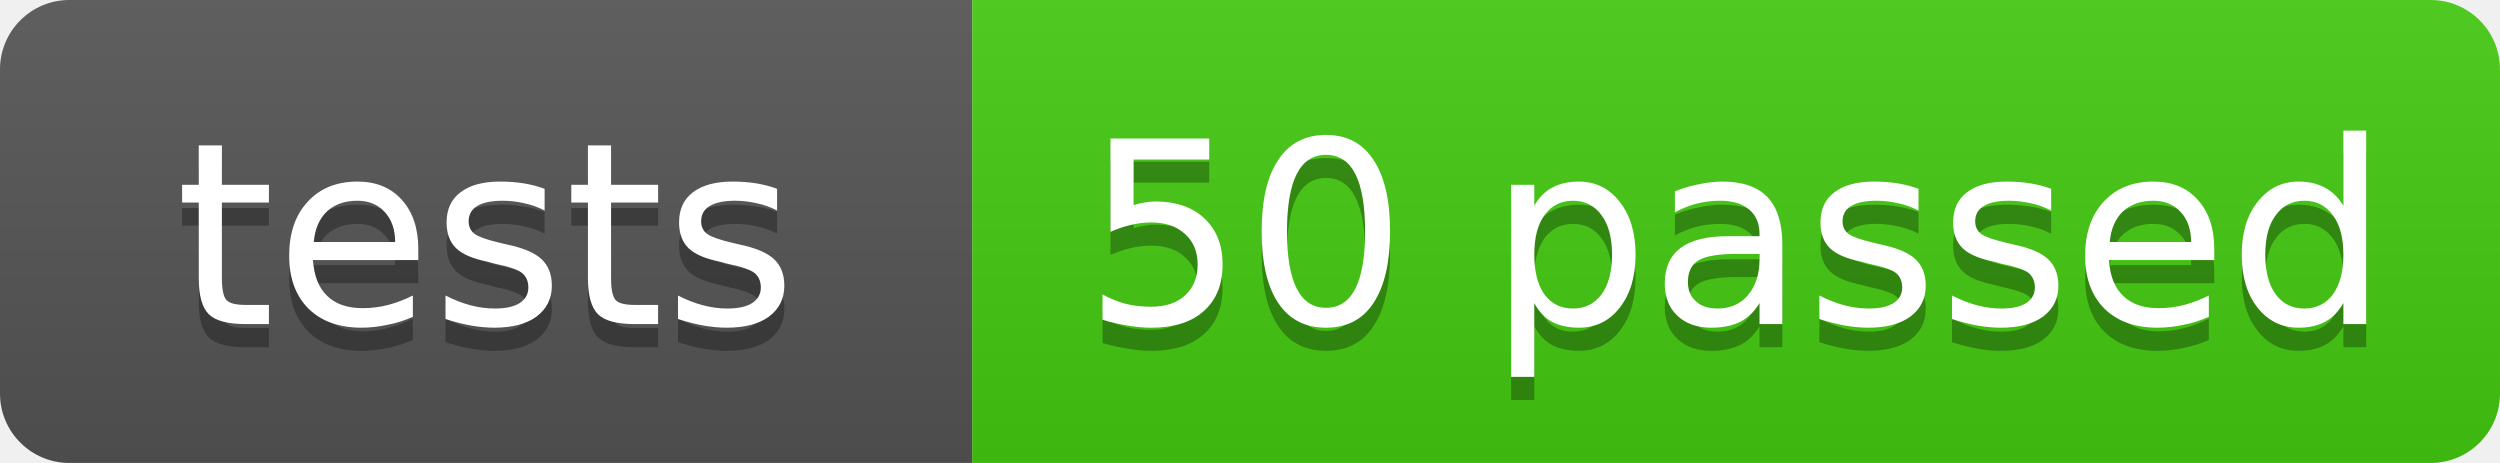
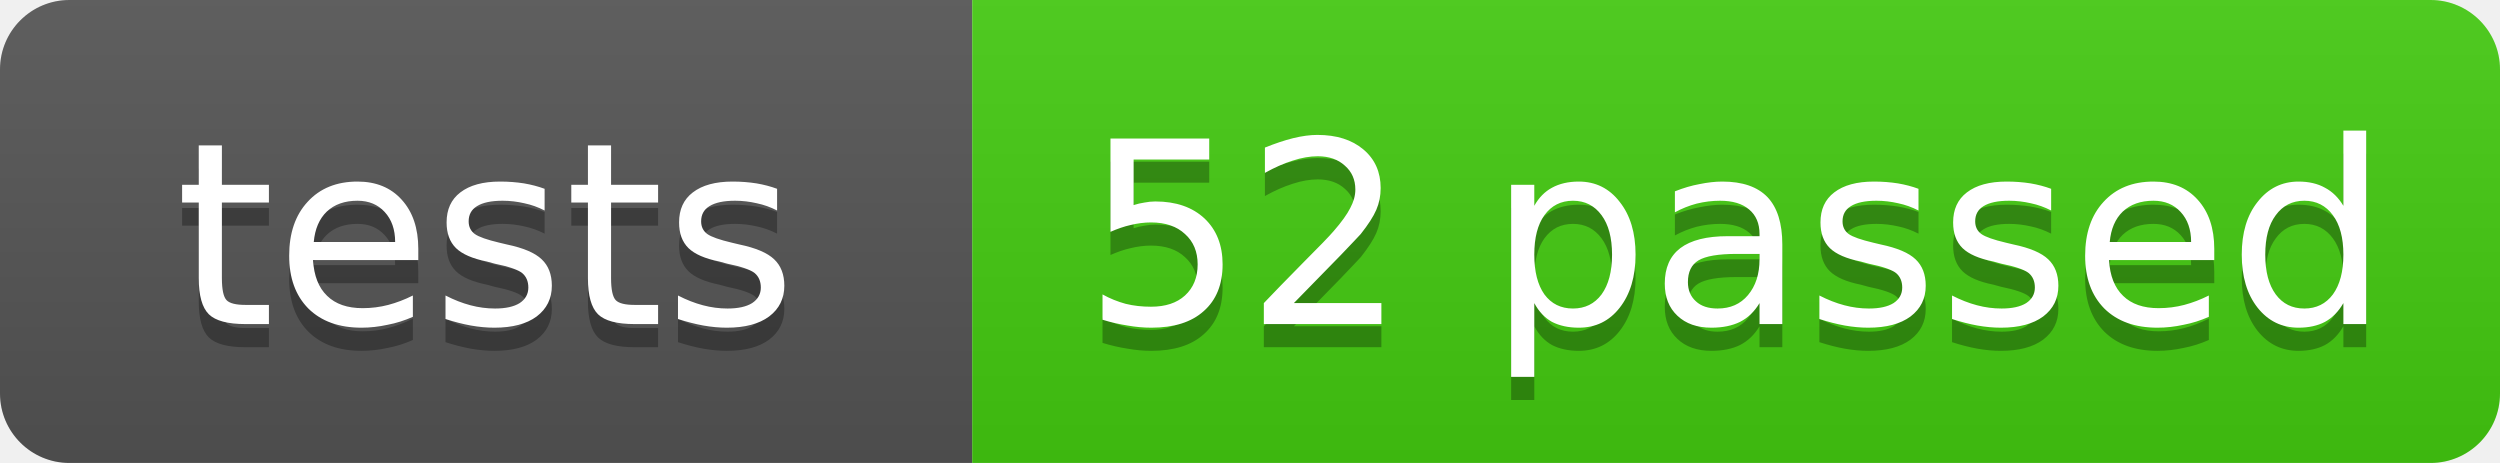
- <svg xmlns="http://www.w3.org/2000/svg" width="108" height="20" role="img" aria-label="tests: 50 passed">
+ <svg xmlns="http://www.w3.org/2000/svg" width="108" height="20" role="img" aria-label="tests: 52 passed">
  <linearGradient id="s" x2="0" y2="100%">
    <stop offset="0" stop-color="#bbb" stop-opacity=".1" />
    <stop offset="1" stop-opacity=".1" />
  </linearGradient>
  <clipPath id="r">
    <rect width="108" height="20" rx="3" fill="#fff" />
  </clipPath>
  <g clip-path="url(#r)">
    <rect width="42" height="20" fill="#555" />
    <rect x="42" width="66" height="20" fill="#4c1" />
    <rect width="108" height="20" fill="url(#s)" />
  </g>
  <g fill="#fff" text-anchor="middle" font-family="Verdana,Geneva,DejaVu Sans,sans-serif" font-size="11">
    <text x="21.0" y="15" fill="#010101" fill-opacity=".3">tests</text>
    <text x="21.0" y="14">tests</text>
-     <text x="75.0" y="15" fill="#010101" fill-opacity=".3">50 passed</text>
-     <text x="75.0" y="14">50 passed</text>
+     <text x="75.0" y="15" fill="#010101" fill-opacity=".3">52 passed</text>
+     <text x="75.0" y="14">52 passed</text>
  </g>
</svg>
